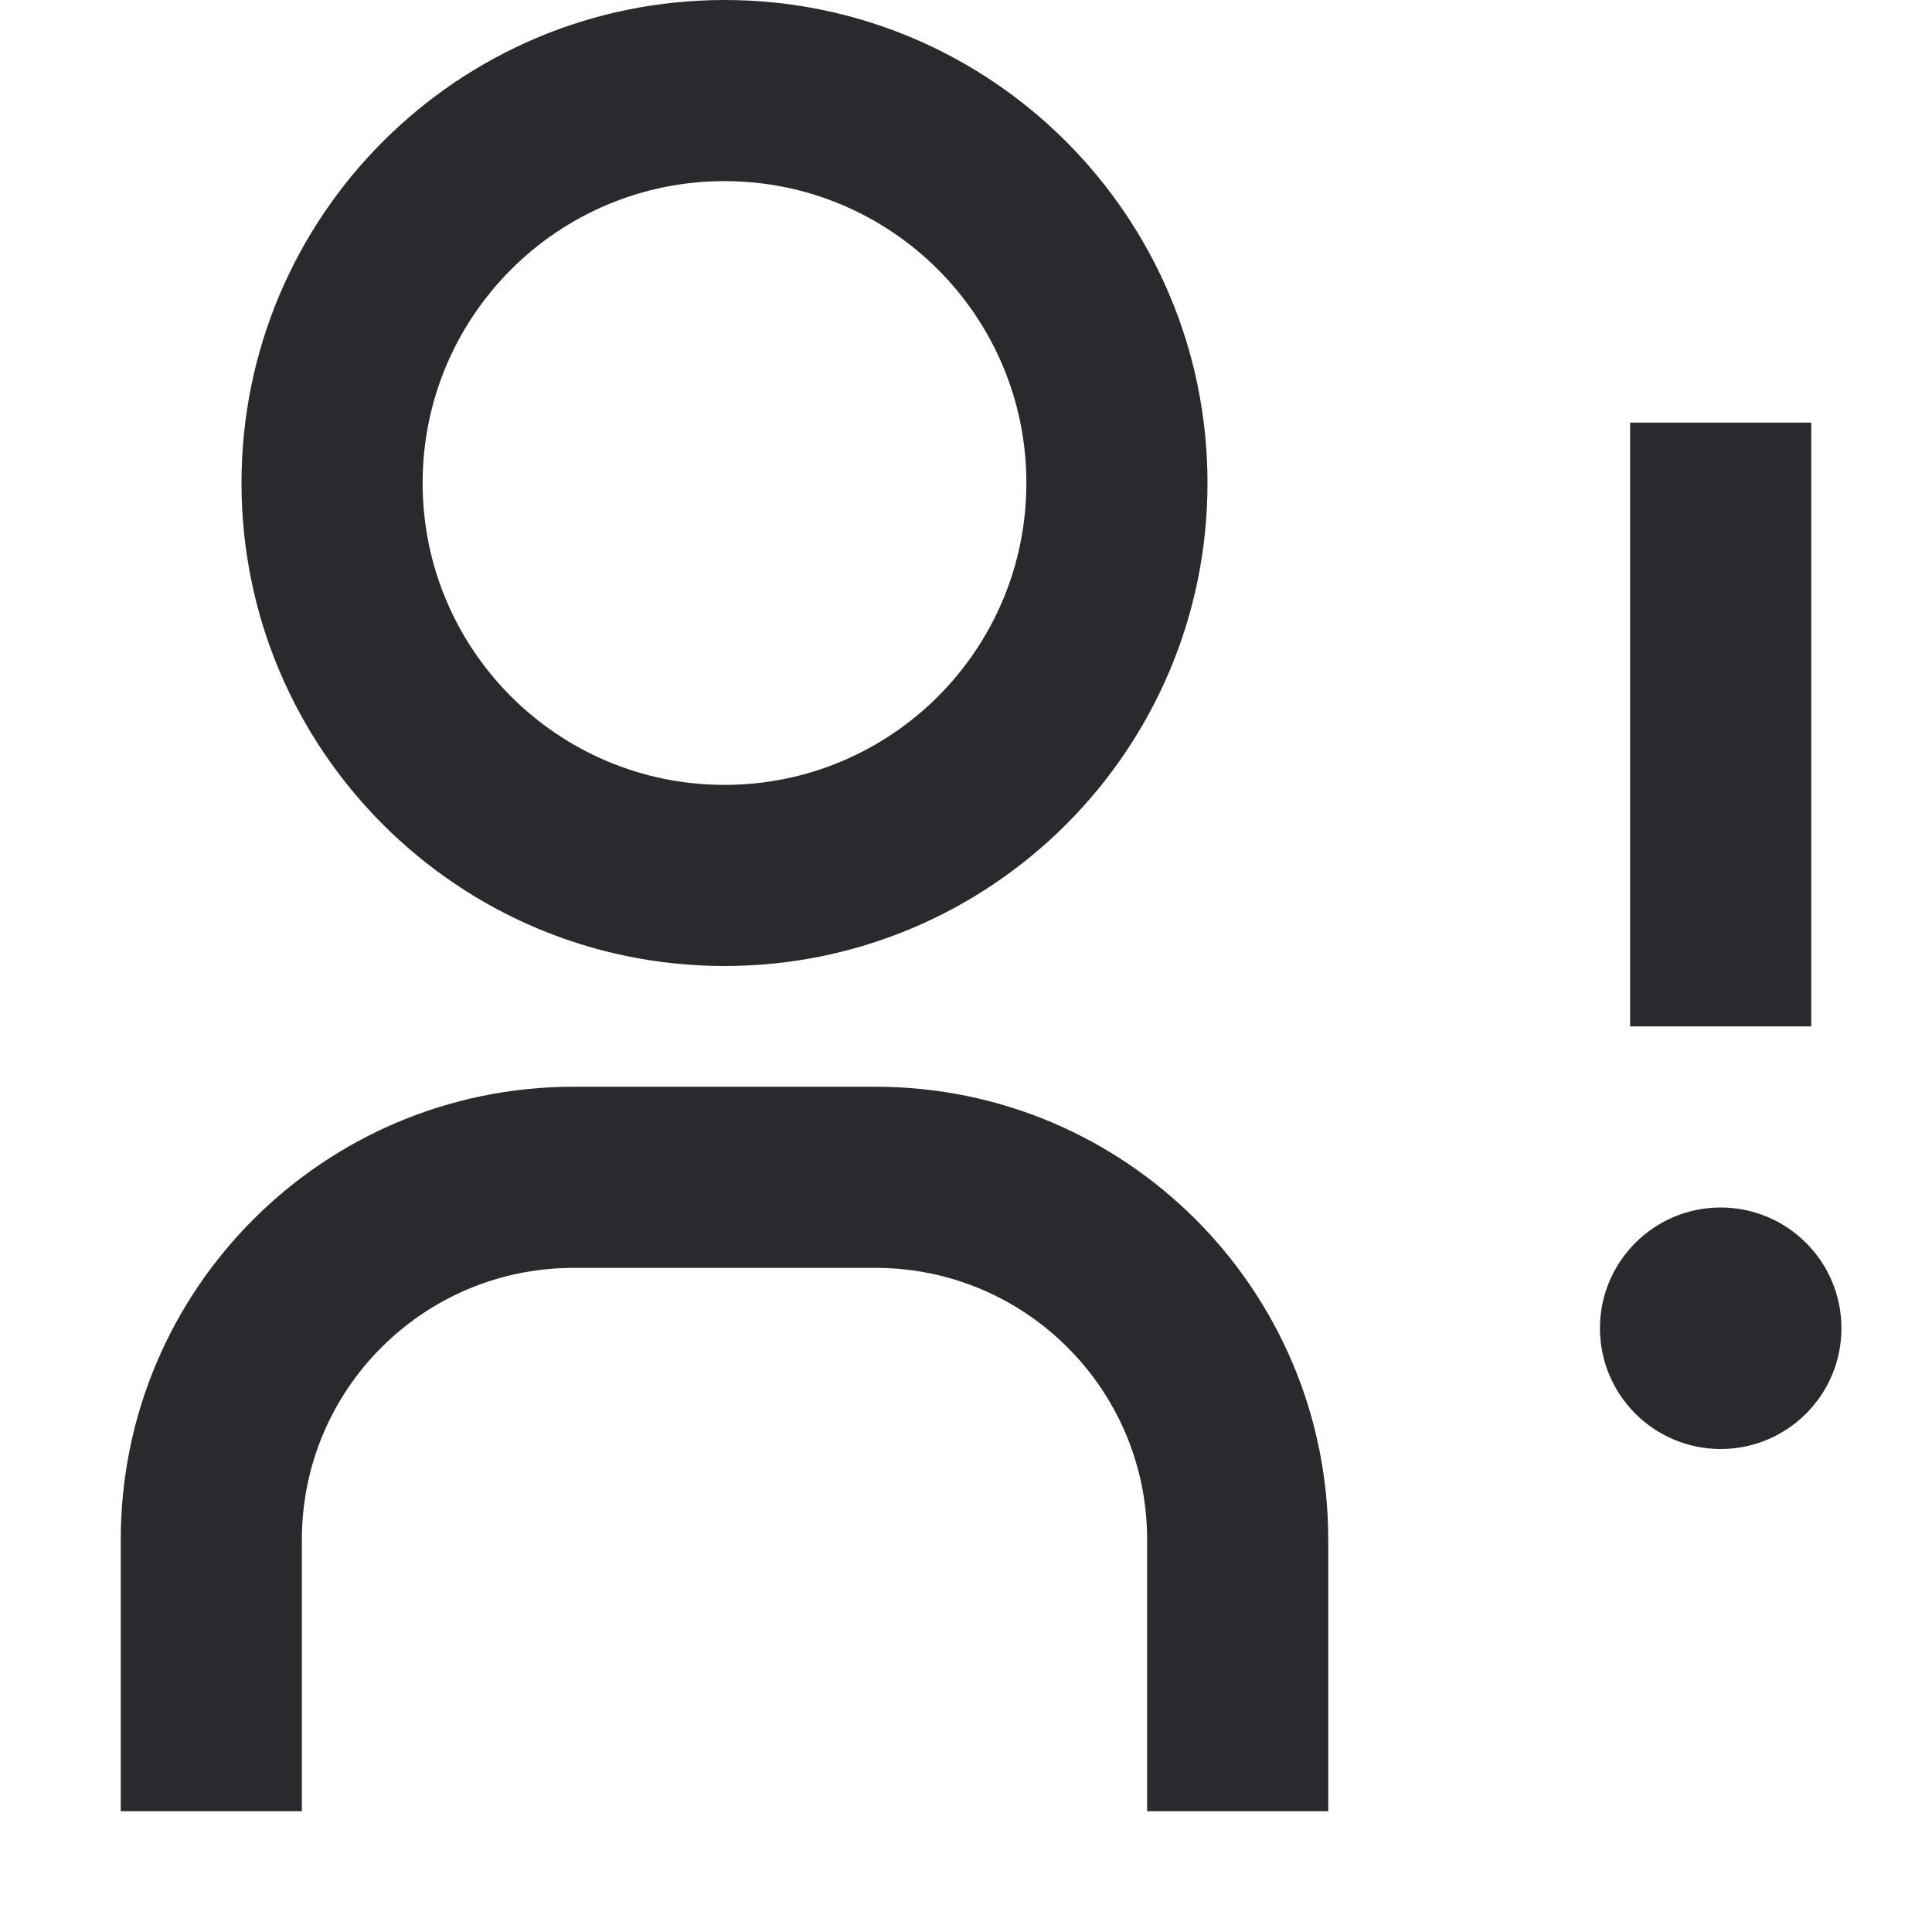
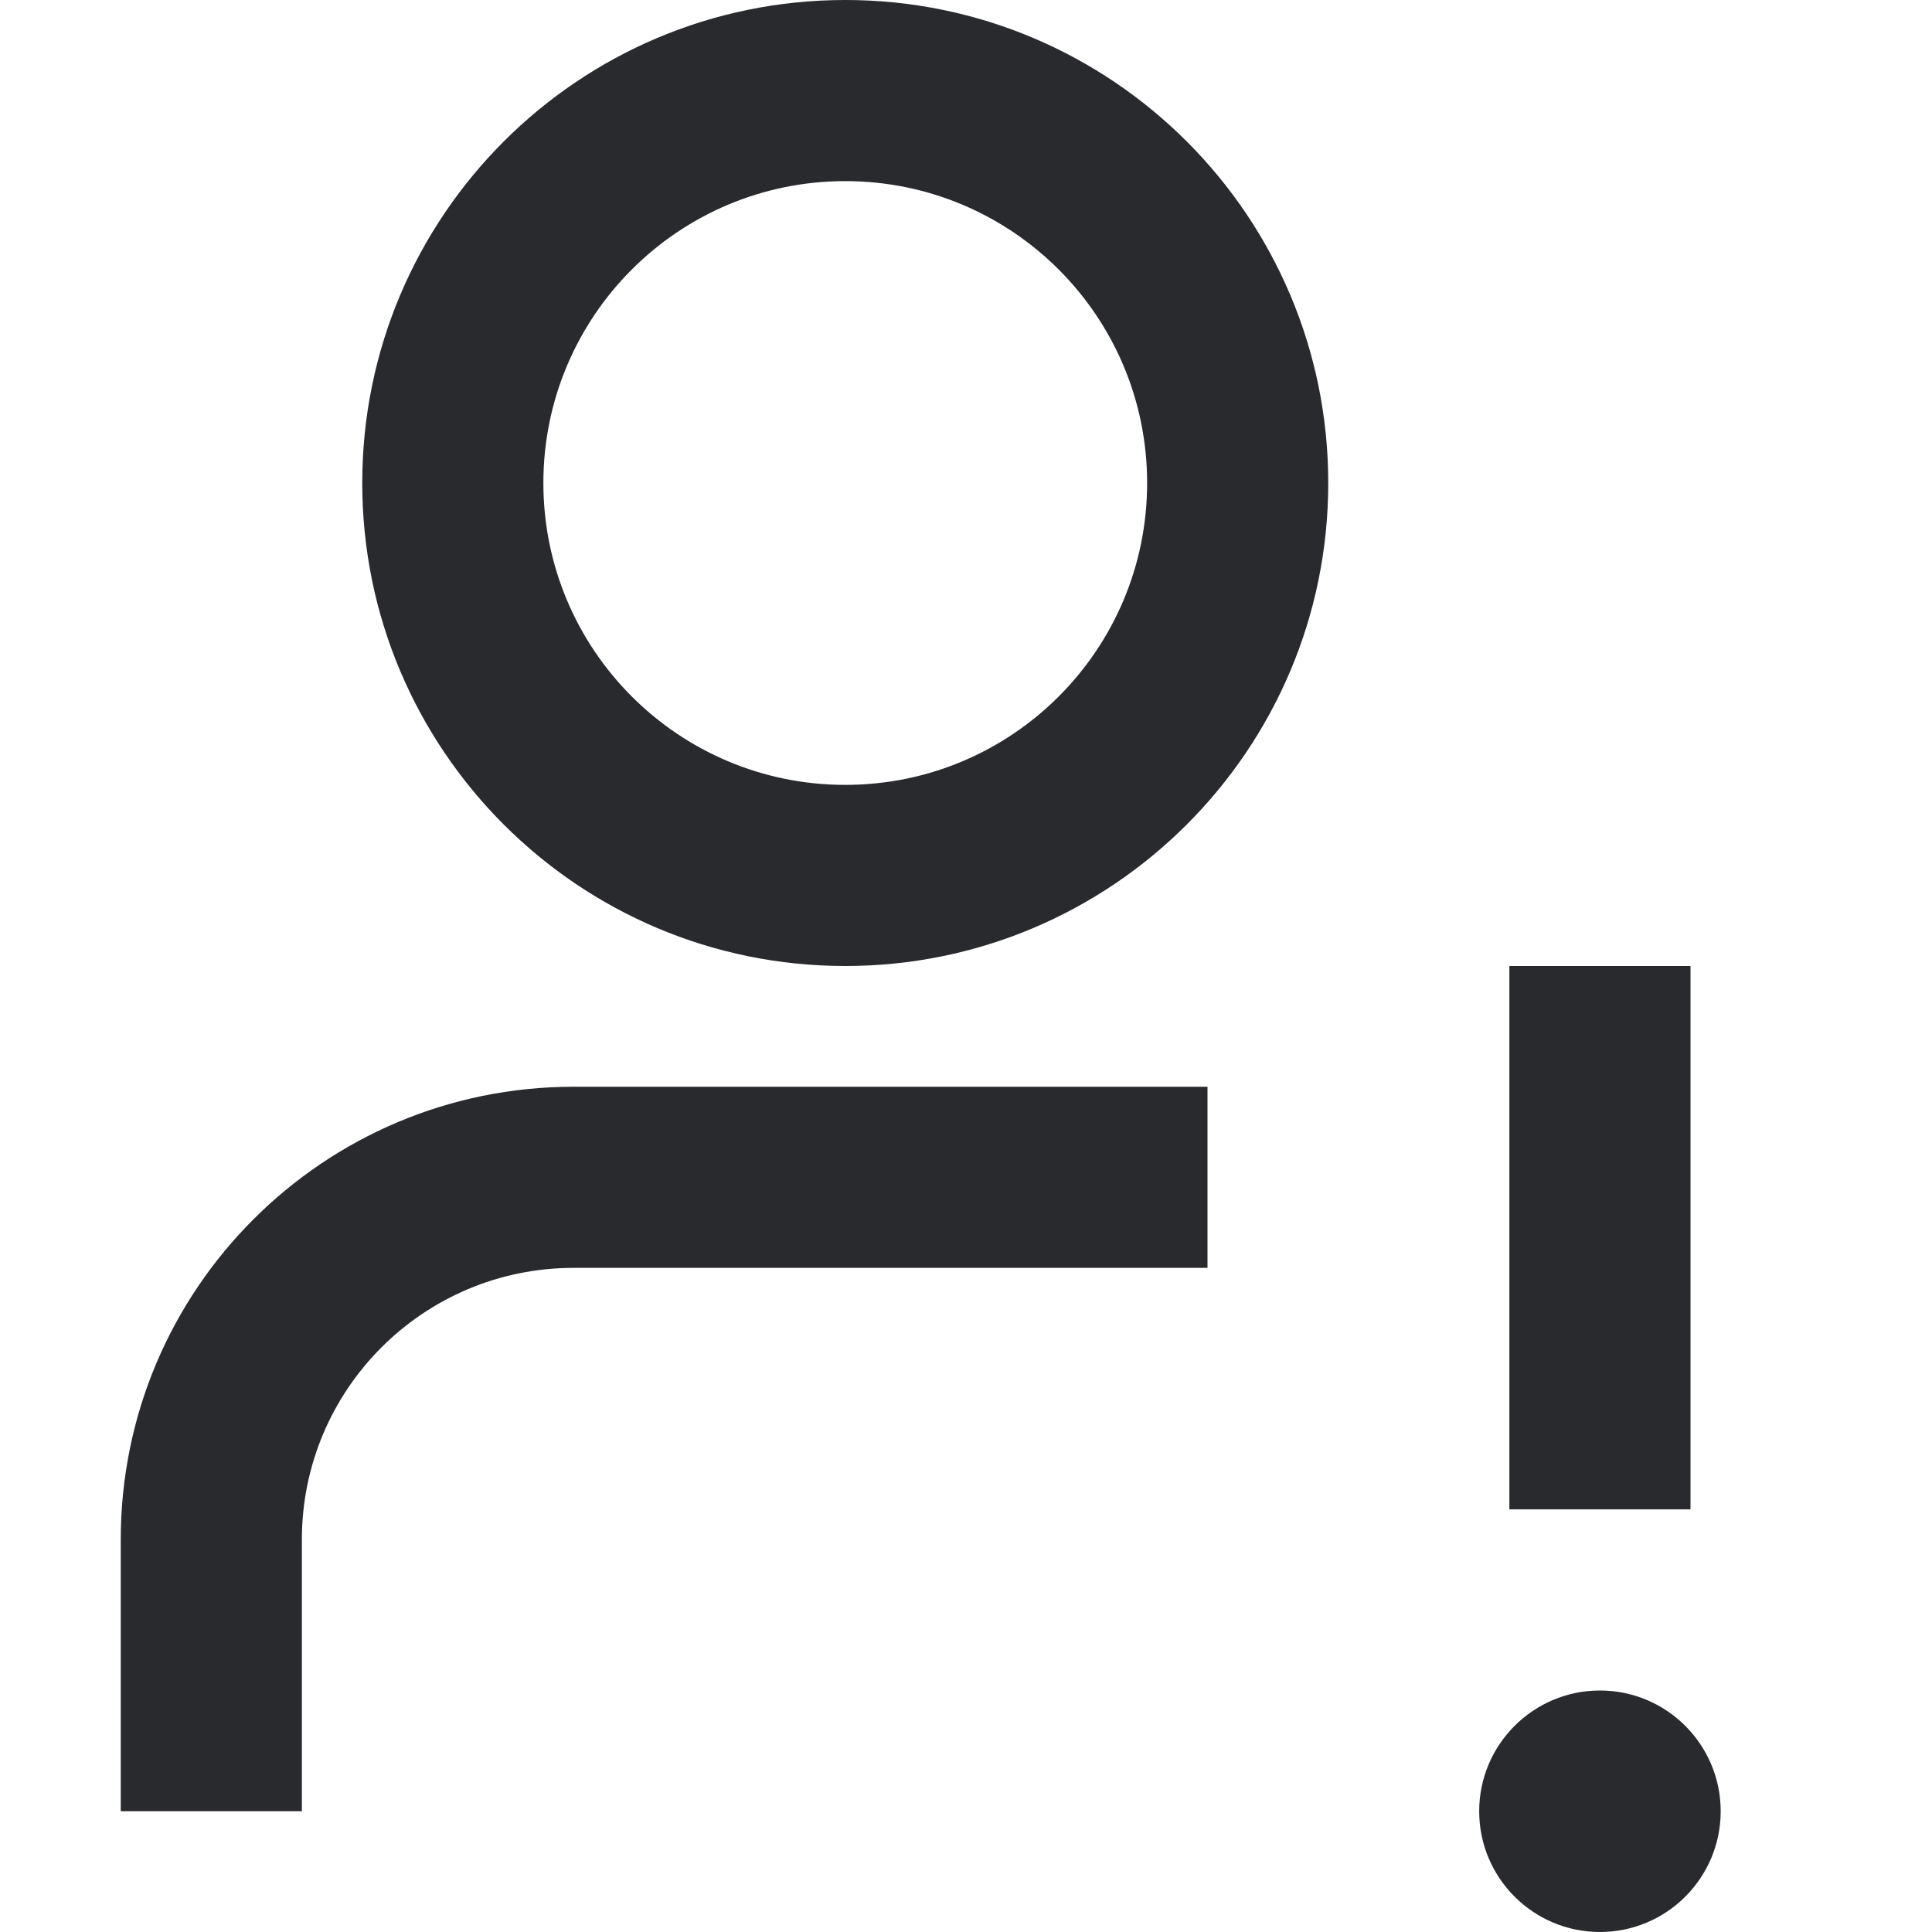
<svg xmlns="http://www.w3.org/2000/svg" width="16" height="16" viewBox="0 0 16 16" fill="none">
-   <path fill-rule="evenodd" clip-rule="evenodd" d="M6 1.5C4.619 1.5 3.5 2.619 3.5 4C3.5 5.381 4.619 6.5 6 6.5C7.381 6.5 8.5 5.381 8.5 4C8.5 2.619 7.381 1.5 6 1.5ZM2 4C2 1.791 3.791 0 6 0C8.209 0 10 1.791 10 4C10 6.209 8.209 8 6 8C3.791 8 2 6.209 2 4ZM13.5 8.5V3.5H15V8.5H13.5ZM4.75 10.5C3.507 10.5 2.5 11.507 2.5 12.75V15H1V12.75C1 10.679 2.679 9 4.75 9H7.25C9.321 9 11 10.679 11 12.75V15H9.5V12.75C9.5 11.507 8.493 10.5 7.25 10.5H4.75Z" fill="#292A2E" />
-   <path d="M15.25 11C15.25 11.552 14.802 12 14.25 12C13.698 12 13.25 11.552 13.25 11C13.25 10.448 13.698 10 14.25 10C14.802 10 15.25 10.448 15.25 11Z" fill="#292A2E" />
+   <path d="M1 12.75C1 10.679 2.679 9 4.75 9H10V10.5H4.75C3.507 10.5 2.5 11.507 2.5 12.75V15H1V12.75ZM9.5 4C9.5 2.619 8.381 1.5 7 1.5C5.619 1.5 4.5 2.619 4.5 4C4.5 5.381 5.619 6.5 7 6.5C8.381 6.5 9.5 5.381 9.5 4ZM11 4C11 6.209 9.209 8 7 8C4.791 8 3 6.209 3 4C3 1.791 4.791 0 7 0C9.209 0 11 1.791 11 4Z" fill="#292A2E" />
+   <path d="M14 8V12.5H12.5V8H14Z" fill="#292A2E" />
+   <path d="M13.25 14C13.802 14 14.25 14.448 14.25 15C14.25 15.552 13.802 16 13.25 16C12.698 16 12.25 15.552 12.25 15C12.25 14.448 12.698 14 13.25 14Z" fill="#292A2E" />
</svg>
